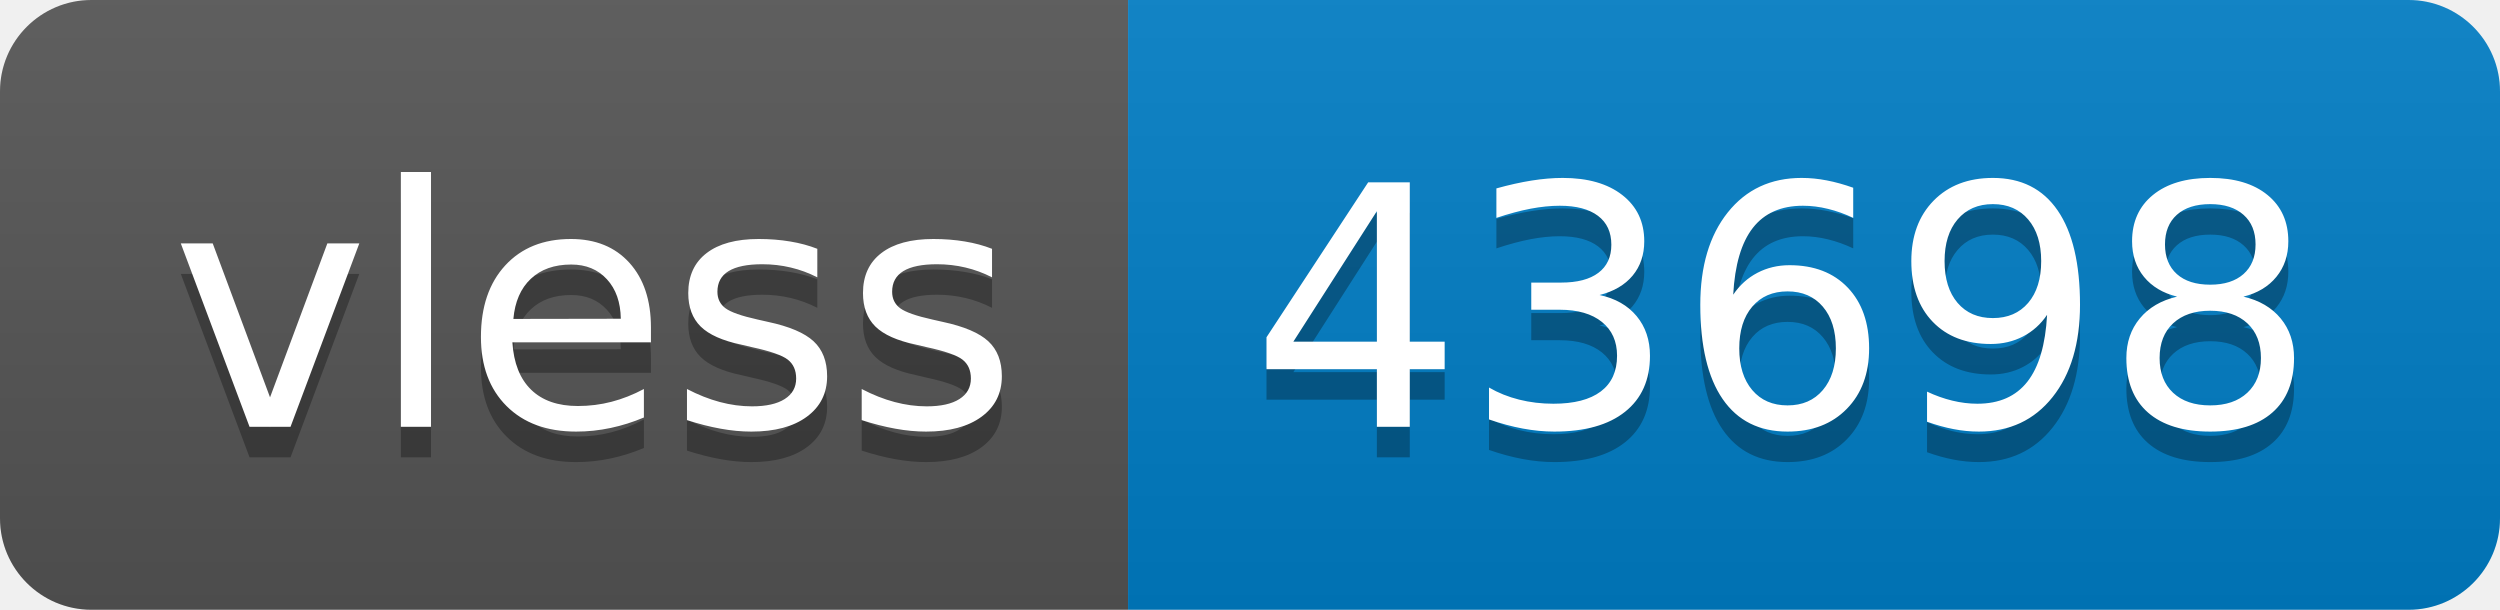
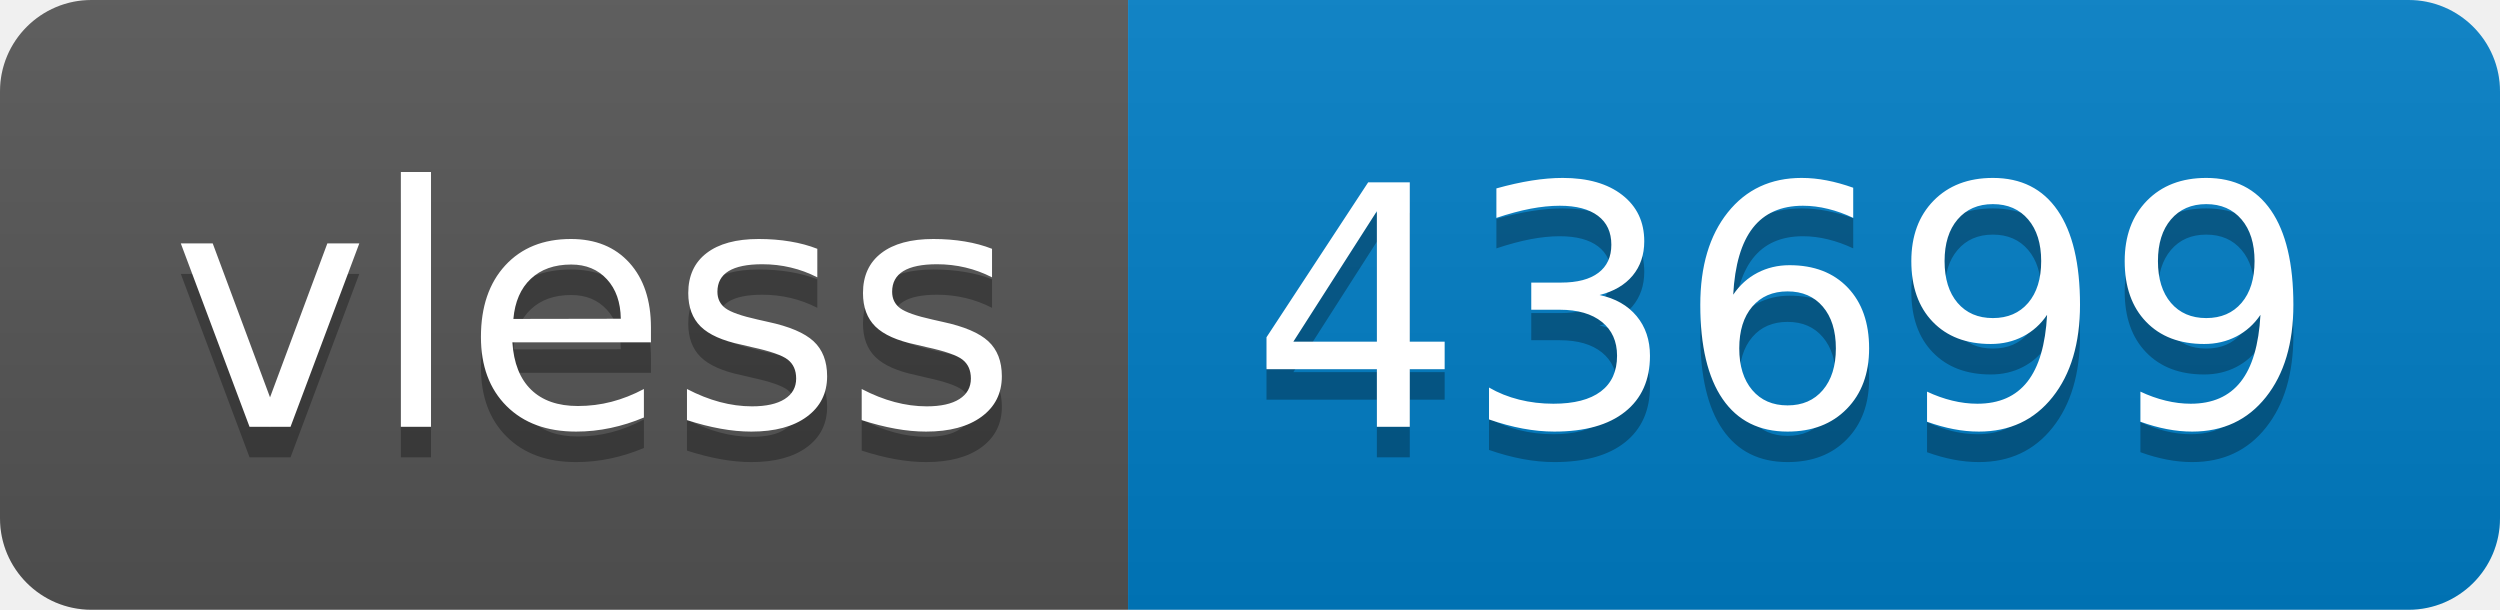
- <svg xmlns="http://www.w3.org/2000/svg" width="82" height="20" role="img" aria-label="vless: 43698">
+ <svg xmlns="http://www.w3.org/2000/svg" width="82" height="20" role="img" aria-label="vless: 43699">
  <linearGradient id="s" x2="0" y2="100%">
    <stop offset="0" stop-color="#bbb" stop-opacity=".1" />
    <stop offset="1" stop-opacity=".1" />
  </linearGradient>
  <clipPath id="r">
    <rect width="82" height="20" rx="3" fill="#fff" />
  </clipPath>
  <g clip-path="url(#r)">
    <rect width="37" height="20" fill="#555" />
    <rect x="37" width="45" height="20" fill="#007ec6" />
    <rect width="82" height="20" fill="url(#s)" />
  </g>
  <g fill="#fff" text-anchor="middle" font-family="Verdana,Geneva,DejaVu Sans,sans-serif" text-rendering="geometricPrecision" font-size="110">
    <text aria-hidden="true" x="195" y="150" fill="#010101" fill-opacity=".3" transform="scale(.1)" textLength="270">vless</text>
    <text x="195" y="140" transform="scale(.1)" fill="#fff" textLength="270">vless</text>
-     <text aria-hidden="true" x="585" y="150" fill="#010101" fill-opacity=".3" transform="scale(.1)" textLength="350">43698</text>
-     <text x="585" y="140" transform="scale(.1)" fill="#fff" textLength="350">43698</text>
+     <text aria-hidden="true" x="585" y="150" fill="#010101" fill-opacity=".3" transform="scale(.1)" textLength="350">43699</text>
+     <text x="585" y="140" transform="scale(.1)" fill="#fff" textLength="350">43699</text>
  </g>
</svg>
